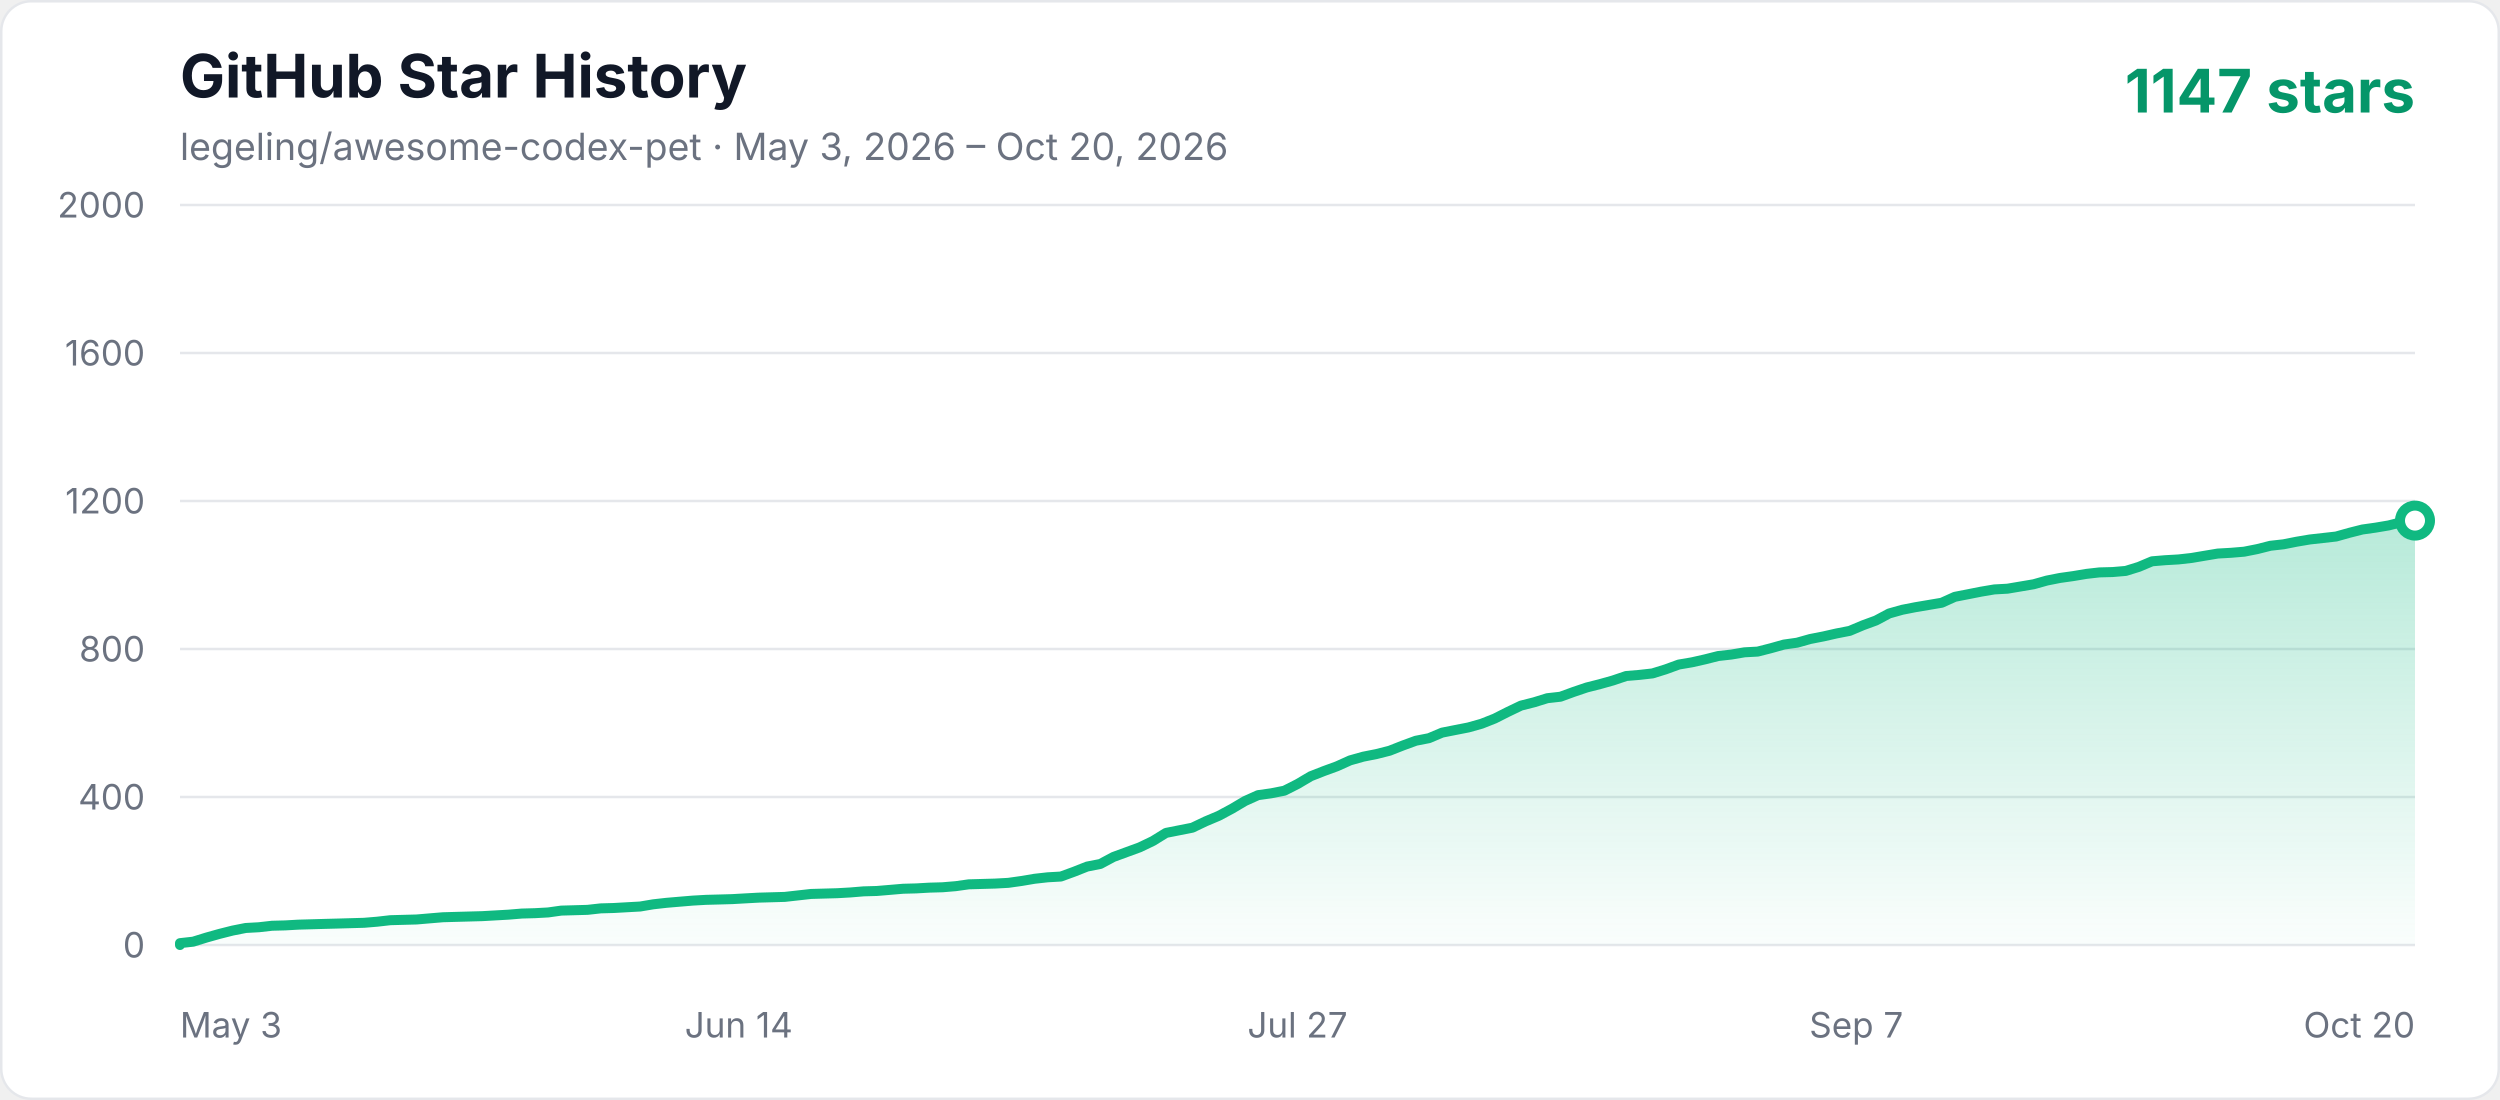
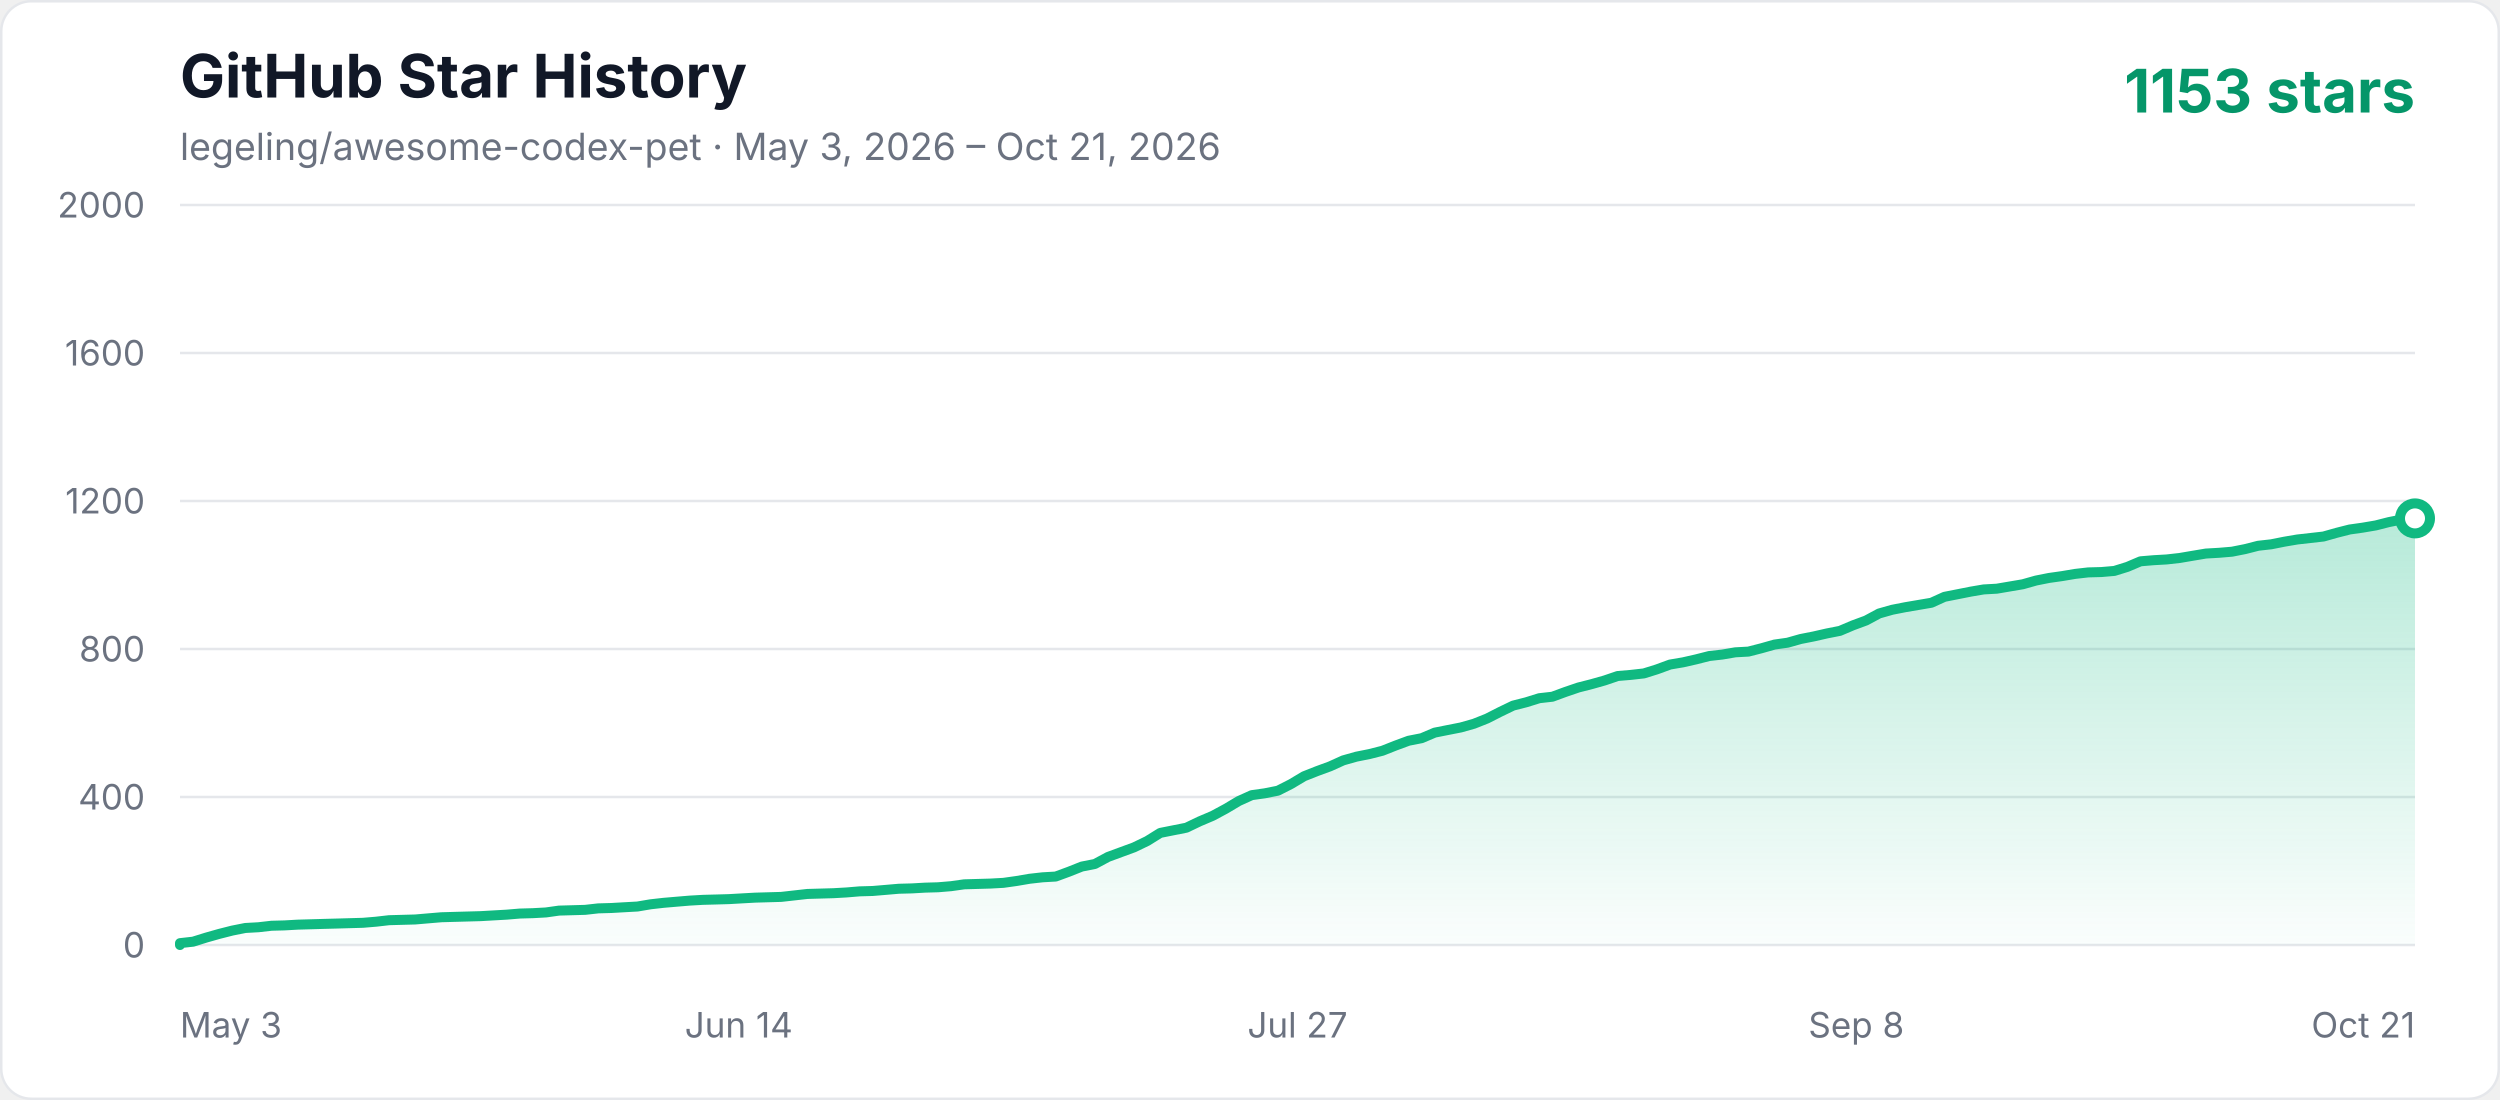
<svg xmlns="http://www.w3.org/2000/svg" width="1000" height="440" viewBox="0 0 1000 440" role="img" aria-labelledby="title description">
  <defs>
    <linearGradient id="area" x1="0" y1="0" x2="0" y2="1">
      <stop offset="0%" stop-color="#10b981" stop-opacity="0.3" />
      <stop offset="100%" stop-color="#10b981" stop-opacity="0.02" />
    </linearGradient>
    <style>
      .axis { fill: #6b7280; font: 14px -apple-system, BlinkMacSystemFont, "Segoe UI", sans-serif; }
      .title { fill: #111827; font: 700 24px -apple-system, BlinkMacSystemFont, "Segoe UI", sans-serif; }
      .subtitle { fill: #6b7280; font: 15px -apple-system, BlinkMacSystemFont, "Segoe UI", sans-serif; }
      .count { fill: #059669; font: 700 24px -apple-system, BlinkMacSystemFont, "Segoe UI", sans-serif; }
    </style>
  </defs>
  <rect x="0.5" y="0.5" width="999" height="439" rx="12" fill="#ffffff" stroke="#e5e7eb" />
  <text x="72" y="39" class="title">GitHub Star History</text>
-   <text x="72" y="64" class="subtitle">legeling/awesome-codex-pet · May 3, 2026 – Oct 20, 2026</text>
-   <text x="966" y="45" text-anchor="end" class="count">1147 stars</text>
+   <text x="72" y="64" class="subtitle">legeling/awesome-codex-pet · May 3, 2026 – Oct 21, 2026</text>
+   <text x="966" y="45" text-anchor="end" class="count">1153 stars</text>
  <line x1="72" y1="378" x2="966" y2="378" stroke="#e5e7eb" stroke-width="1" />
  <text x="58" y="383" text-anchor="end" class="axis">0</text>
  <line x1="72" y1="318.8" x2="966" y2="318.8" stroke="#e5e7eb" stroke-width="1" />
  <text x="58" y="323.8" text-anchor="end" class="axis">400</text>
  <line x1="72" y1="259.6" x2="966" y2="259.6" stroke="#e5e7eb" stroke-width="1" />
  <text x="58" y="264.6" text-anchor="end" class="axis">800</text>
  <line x1="72" y1="200.4" x2="966" y2="200.4" stroke="#e5e7eb" stroke-width="1" />
  <text x="58" y="205.4" text-anchor="end" class="axis">1200</text>
  <line x1="72" y1="141.2" x2="966" y2="141.2" stroke="#e5e7eb" stroke-width="1" />
  <text x="58" y="146.2" text-anchor="end" class="axis">1600</text>
  <line x1="72" y1="82" x2="966" y2="82" stroke="#e5e7eb" stroke-width="1" />
  <text x="58" y="87" text-anchor="end" class="axis">2000</text>
  <text x="72" y="415" text-anchor="start" class="axis">May 3</text>
  <text x="295.5" y="415" text-anchor="middle" class="axis">Jun 14</text>
  <text x="519" y="415" text-anchor="middle" class="axis">Jul 27</text>
-   <text x="742.5" y="415" text-anchor="middle" class="axis">Sep 7</text>
-   <text x="966" y="415" text-anchor="end" class="axis">Oct 20</text>
-   <polygon points="72,378 72.00,377.26 77.26,376.67 82.52,375.04 87.78,373.56 93.04,372.23 98.29,371.19 103.55,370.90 108.81,370.30 114.07,370.16 119.33,369.86 124.59,369.71 129.85,369.56 135.11,369.42 140.36,369.27 145.62,369.12 150.88,368.68 156.14,368.08 166.66,367.79 171.92,367.34 177.18,366.90 182.44,366.75 192.95,366.46 203.47,365.86 208.73,365.42 213.99,365.27 219.25,364.98 224.51,364.24 229.76,364.09 235.02,363.94 240.28,363.35 245.54,363.20 250.80,362.90 256.06,362.61 261.32,361.72 266.58,361.13 271.84,360.68 277.09,360.24 282.35,359.94 287.61,359.80 292.87,359.65 298.13,359.35 303.39,359.06 313.91,358.76 319.16,358.17 324.42,357.58 334.94,357.28 340.20,356.98 345.46,356.54 350.72,356.39 355.98,355.95 361.24,355.50 366.49,355.36 371.75,355.06 377.01,354.91 382.27,354.47 387.53,353.73 392.79,353.58 398.05,353.43 403.31,353.14 408.56,352.40 413.82,351.51 419.08,350.92 424.34,350.62 429.60,348.70 434.86,346.62 440.12,345.59 445.38,342.78 450.64,340.85 455.89,338.93 461.15,336.41 466.41,333.16 471.67,332.12 476.93,331.08 482.19,328.57 487.45,326.35 492.71,323.54 497.96,320.43 503.22,318.06 508.48,317.32 513.74,316.28 519.00,313.62 524.26,310.51 529.52,308.44 534.78,306.52 540.04,304.15 545.29,302.67 550.55,301.63 555.81,300.30 561.07,298.23 566.33,296.30 571.59,295.27 576.85,293.05 582.11,292.01 587.36,290.98 592.62,289.50 597.88,287.42 603.14,284.76 608.40,282.24 613.66,280.91 618.92,279.28 624.18,278.69 629.44,276.77 634.69,274.99 639.95,273.66 645.21,272.18 650.47,270.40 655.73,269.96 660.99,269.37 666.25,267.74 671.51,265.82 676.76,264.93 682.02,263.74 687.28,262.41 692.54,261.82 697.80,260.93 703.06,260.64 708.32,259.30 713.58,257.82 718.84,257.08 724.09,255.60 729.35,254.57 734.61,253.38 739.87,252.35 745.13,250.13 750.39,248.20 755.65,245.39 760.91,243.91 766.16,242.88 771.42,241.99 776.68,241.10 781.94,238.73 787.20,237.70 792.46,236.66 797.72,235.77 802.98,235.48 808.24,234.59 813.49,233.70 818.75,232.22 824.01,231.18 829.27,230.44 834.53,229.56 839.79,228.96 845.05,228.82 850.31,228.37 855.56,226.74 860.82,224.52 866.08,224.08 871.34,223.78 876.60,223.19 881.86,222.30 887.12,221.42 892.38,221.12 897.64,220.68 902.89,219.64 908.15,218.31 913.41,217.72 918.67,216.68 923.93,215.79 929.19,215.20 934.45,214.61 939.71,213.13 944.96,211.80 950.22,211.06 955.48,210.17 960.74,208.84 966.00,208.24 966.00,378" fill="url(#area)" />
-   <polyline points="72,378 72.00,377.26 77.26,376.67 82.52,375.04 87.78,373.56 93.04,372.23 98.29,371.19 103.55,370.90 108.81,370.30 114.07,370.16 119.33,369.86 124.59,369.71 129.85,369.56 135.11,369.42 140.36,369.27 145.62,369.12 150.88,368.68 156.14,368.08 166.66,367.79 171.92,367.34 177.18,366.90 182.44,366.75 192.95,366.46 203.47,365.86 208.73,365.42 213.99,365.27 219.25,364.98 224.51,364.24 229.76,364.09 235.02,363.94 240.28,363.35 245.54,363.20 250.80,362.90 256.06,362.61 261.32,361.72 266.58,361.13 271.84,360.68 277.09,360.24 282.35,359.94 287.61,359.80 292.87,359.65 298.13,359.35 303.39,359.06 313.91,358.76 319.16,358.17 324.42,357.58 334.94,357.28 340.20,356.98 345.46,356.54 350.72,356.39 355.98,355.95 361.24,355.50 366.49,355.36 371.75,355.06 377.01,354.91 382.27,354.47 387.53,353.73 392.79,353.58 398.05,353.43 403.31,353.14 408.56,352.40 413.82,351.51 419.08,350.92 424.34,350.62 429.60,348.70 434.86,346.62 440.12,345.59 445.38,342.78 450.64,340.85 455.89,338.93 461.15,336.41 466.41,333.16 471.67,332.12 476.93,331.08 482.19,328.57 487.45,326.35 492.71,323.54 497.96,320.43 503.22,318.06 508.48,317.32 513.74,316.28 519.00,313.62 524.26,310.51 529.52,308.44 534.78,306.52 540.04,304.15 545.29,302.67 550.55,301.63 555.81,300.30 561.07,298.23 566.33,296.30 571.59,295.27 576.85,293.05 582.11,292.01 587.36,290.98 592.62,289.50 597.88,287.42 603.14,284.76 608.40,282.24 613.66,280.91 618.92,279.28 624.18,278.69 629.44,276.77 634.69,274.99 639.95,273.66 645.21,272.18 650.47,270.40 655.73,269.96 660.99,269.37 666.25,267.74 671.51,265.82 676.76,264.93 682.02,263.74 687.28,262.41 692.54,261.82 697.80,260.93 703.06,260.64 708.32,259.30 713.58,257.82 718.84,257.08 724.09,255.60 729.35,254.57 734.61,253.38 739.87,252.35 745.13,250.13 750.39,248.20 755.65,245.39 760.91,243.91 766.16,242.88 771.42,241.99 776.68,241.10 781.94,238.73 787.20,237.70 792.46,236.66 797.72,235.77 802.98,235.48 808.24,234.59 813.49,233.70 818.75,232.22 824.01,231.18 829.27,230.44 834.53,229.56 839.79,228.96 845.05,228.82 850.31,228.37 855.56,226.74 860.82,224.52 866.08,224.08 871.34,223.78 876.60,223.19 881.86,222.30 887.12,221.42 892.38,221.12 897.64,220.68 902.89,219.64 908.15,218.31 913.41,217.72 918.67,216.68 923.93,215.79 929.19,215.20 934.45,214.61 939.71,213.13 944.96,211.80 950.22,211.06 955.48,210.17 960.74,208.84 966.00,208.24" fill="none" stroke="#10b981" stroke-width="4" stroke-linecap="round" stroke-linejoin="round" />
-   <circle cx="966.00" cy="208.24" r="6" fill="#ffffff" stroke="#10b981" stroke-width="4" />
+   <text x="742.5" y="415" text-anchor="middle" class="axis">Sep 8</text>
+   <text x="966" y="415" text-anchor="end" class="axis">Oct 21</text>
+   <polygon points="72,378 72.00,377.26 77.23,376.67 82.46,375.04 87.68,373.56 92.91,372.23 98.14,371.19 103.37,370.90 108.60,370.30 113.82,370.16 119.05,369.86 124.28,369.71 129.51,369.56 134.74,369.42 139.96,369.27 145.19,369.12 150.42,368.68 155.65,368.08 166.11,367.79 171.33,367.34 176.56,366.90 181.79,366.75 192.25,366.46 202.70,365.86 207.93,365.42 213.16,365.27 218.39,364.98 223.61,364.24 228.84,364.09 234.07,363.94 239.30,363.35 244.53,363.20 249.75,362.90 254.98,362.61 260.21,361.72 265.44,361.13 270.67,360.68 275.89,360.24 281.12,359.94 286.35,359.80 291.58,359.65 296.81,359.35 302.04,359.06 312.49,358.76 317.72,358.17 322.95,357.58 333.40,357.28 338.63,356.98 343.86,356.54 349.09,356.39 354.32,355.95 359.54,355.50 364.77,355.36 370.00,355.06 375.23,354.91 380.46,354.47 385.68,353.73 390.91,353.58 396.14,353.43 401.37,353.14 406.60,352.40 411.82,351.51 417.05,350.92 422.28,350.62 427.51,348.70 432.74,346.62 437.96,345.59 443.19,342.78 448.42,340.85 453.65,338.93 458.88,336.41 464.11,333.16 469.33,332.12 474.56,331.08 479.79,328.57 485.02,326.35 490.25,323.54 495.47,320.43 500.70,318.06 505.93,317.32 511.16,316.28 516.39,313.62 521.61,310.51 526.84,308.44 532.07,306.52 537.30,304.15 542.53,302.67 547.75,301.63 552.98,300.30 558.21,298.23 563.44,296.30 568.67,295.27 573.89,293.05 579.12,292.01 584.35,290.98 589.58,289.50 594.81,287.42 600.04,284.76 605.26,282.24 610.49,280.91 615.72,279.28 620.95,278.69 626.18,276.77 631.40,274.99 636.63,273.66 641.86,272.18 647.09,270.40 652.32,269.96 657.54,269.37 662.77,267.74 668.00,265.82 673.23,264.93 678.46,263.74 683.68,262.41 688.91,261.82 694.14,260.93 699.37,260.64 704.60,259.30 709.82,257.82 715.05,257.08 720.28,255.60 725.51,254.57 730.74,253.38 735.96,252.35 741.19,250.13 746.42,248.20 751.65,245.39 756.88,243.91 762.11,242.88 767.33,241.99 772.56,241.10 777.79,238.73 783.02,237.70 788.25,236.66 793.47,235.77 798.70,235.48 803.93,234.59 809.16,233.70 814.39,232.22 819.61,231.18 824.84,230.44 830.07,229.56 835.30,228.96 840.53,228.82 845.75,228.37 850.98,226.74 856.21,224.52 861.44,224.08 866.67,223.78 871.89,223.19 877.12,222.30 882.35,221.42 887.58,221.12 892.81,220.68 898.04,219.64 903.26,218.31 908.49,217.72 913.72,216.68 918.95,215.79 924.18,215.20 929.40,214.61 934.63,213.13 939.86,211.80 945.09,211.06 950.32,210.17 955.54,208.84 960.77,207.80 966.00,207.36 966.00,378" fill="url(#area)" />
+   <polyline points="72,378 72.00,377.26 77.23,376.67 82.46,375.04 87.68,373.56 92.91,372.23 98.14,371.19 103.37,370.90 108.60,370.30 113.82,370.16 119.05,369.86 124.28,369.71 129.51,369.56 134.74,369.42 139.96,369.27 145.19,369.12 150.42,368.68 155.65,368.08 166.11,367.79 171.33,367.34 176.56,366.90 181.79,366.75 192.25,366.46 202.70,365.86 207.93,365.42 213.16,365.27 218.39,364.98 223.61,364.24 228.84,364.09 234.07,363.94 239.30,363.35 244.53,363.20 249.75,362.90 254.98,362.61 260.21,361.72 265.44,361.13 270.67,360.68 275.89,360.24 281.12,359.94 286.35,359.80 291.58,359.65 296.81,359.35 302.04,359.06 312.49,358.76 317.72,358.17 322.95,357.58 333.40,357.28 338.63,356.98 343.86,356.54 349.09,356.39 354.32,355.95 359.54,355.50 364.77,355.36 370.00,355.06 375.23,354.91 380.46,354.47 385.68,353.73 390.91,353.58 396.14,353.43 401.37,353.14 406.60,352.40 411.82,351.51 417.05,350.92 422.28,350.62 427.51,348.70 432.74,346.62 437.96,345.59 443.19,342.78 448.42,340.85 453.65,338.93 458.88,336.41 464.11,333.16 469.33,332.12 474.56,331.08 479.79,328.57 485.02,326.35 490.25,323.54 495.47,320.43 500.70,318.06 505.93,317.32 511.16,316.28 516.39,313.62 521.61,310.51 526.84,308.44 532.07,306.52 537.30,304.15 542.53,302.67 547.75,301.63 552.98,300.30 558.21,298.23 563.44,296.30 568.67,295.27 573.89,293.05 579.12,292.01 584.35,290.98 589.58,289.50 594.81,287.42 600.04,284.76 605.26,282.24 610.49,280.91 615.72,279.28 620.95,278.69 626.18,276.77 631.40,274.99 636.63,273.66 641.86,272.18 647.09,270.40 652.32,269.96 657.54,269.37 662.77,267.74 668.00,265.82 673.23,264.93 678.46,263.74 683.68,262.41 688.91,261.82 694.14,260.93 699.37,260.64 704.60,259.30 709.82,257.82 715.05,257.08 720.28,255.60 725.51,254.57 730.74,253.38 735.96,252.35 741.19,250.13 746.42,248.20 751.65,245.39 756.88,243.91 762.11,242.88 767.33,241.99 772.56,241.10 777.79,238.73 783.02,237.70 788.25,236.66 793.47,235.77 798.70,235.48 803.93,234.59 809.16,233.70 814.39,232.22 819.61,231.18 824.84,230.44 830.07,229.56 835.30,228.96 840.53,228.82 845.75,228.37 850.98,226.74 856.21,224.52 861.44,224.08 866.67,223.78 871.89,223.19 877.12,222.30 882.35,221.42 887.58,221.12 892.81,220.68 898.04,219.64 903.26,218.31 908.49,217.72 913.72,216.68 918.95,215.79 924.18,215.20 929.40,214.61 934.63,213.13 939.86,211.80 945.09,211.06 950.32,210.17 955.54,208.84 960.77,207.80 966.00,207.36" fill="none" stroke="#10b981" stroke-width="4" stroke-linecap="round" stroke-linejoin="round" />
+   <circle cx="966.00" cy="207.36" r="6" fill="#ffffff" stroke="#10b981" stroke-width="4" />
</svg>
